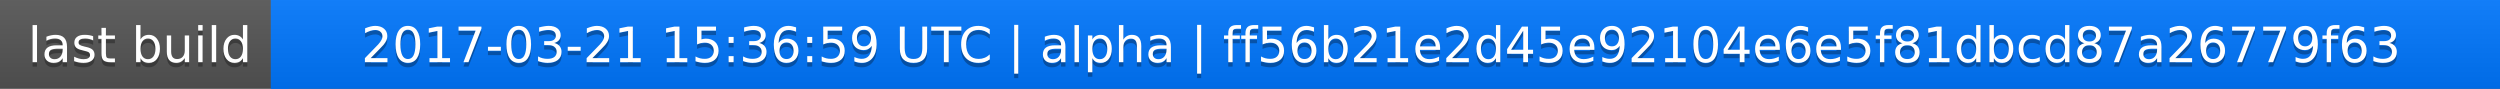
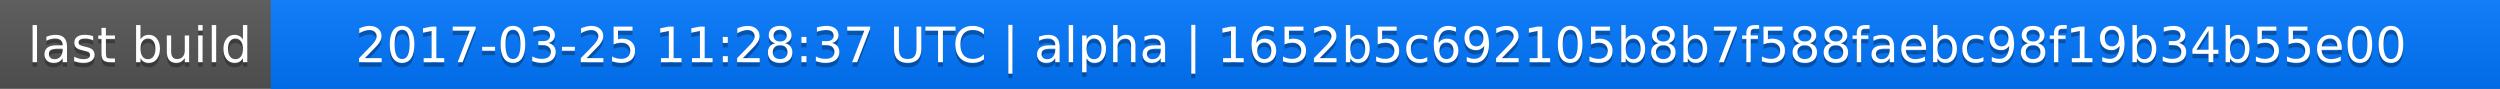
<svg xmlns="http://www.w3.org/2000/svg" width="563" height="20">
  <linearGradient id="a" x2="0" y2="100%">
    <stop offset="0" stop-color="#bbb" stop-opacity=".1" />
    <stop offset="1" stop-opacity=".1" />
  </linearGradient>
  <rect rx="0" width="563" height="20" fill="#555" />
  <rect rx="0" x="61" width="502" height="20" fill="#07f" />
  <path fill="#07f" d="M61 0h4v20h-4z" />
  <rect rx="0" width="563" height="20" fill="url(#a)" />
  <g fill="#fff" text-anchor="middle" font-family="DejaVu Sans,Verdana,Geneva,sans-serif" font-size="11">
    <text x="31.5" y="15" fill="#010101" fill-opacity=".3">last build</text>
    <text x="31.5" y="14">last build</text>
-     <text x="311" y="15" fill="#010101" fill-opacity=".3">2017-03-21 15:36:59 UTC | alpha | ff56b21e2d45e92104e6e5f81dbcd87a26779f63</text>
-     <text x="311" y="14">2017-03-21 15:36:59 UTC | alpha | ff56b21e2d45e92104e6e5f81dbcd87a26779f63</text>
+     <text x="311" y="15" fill="#010101" fill-opacity=".3">2017-03-25 11:28:37 UTC | alpha | 1652b5c692105b8b7f588faebc98f19b34b55e00</text>
+     <text x="311" y="14">2017-03-25 11:28:37 UTC | alpha | 1652b5c692105b8b7f588faebc98f19b34b55e00</text>
  </g>
</svg>
